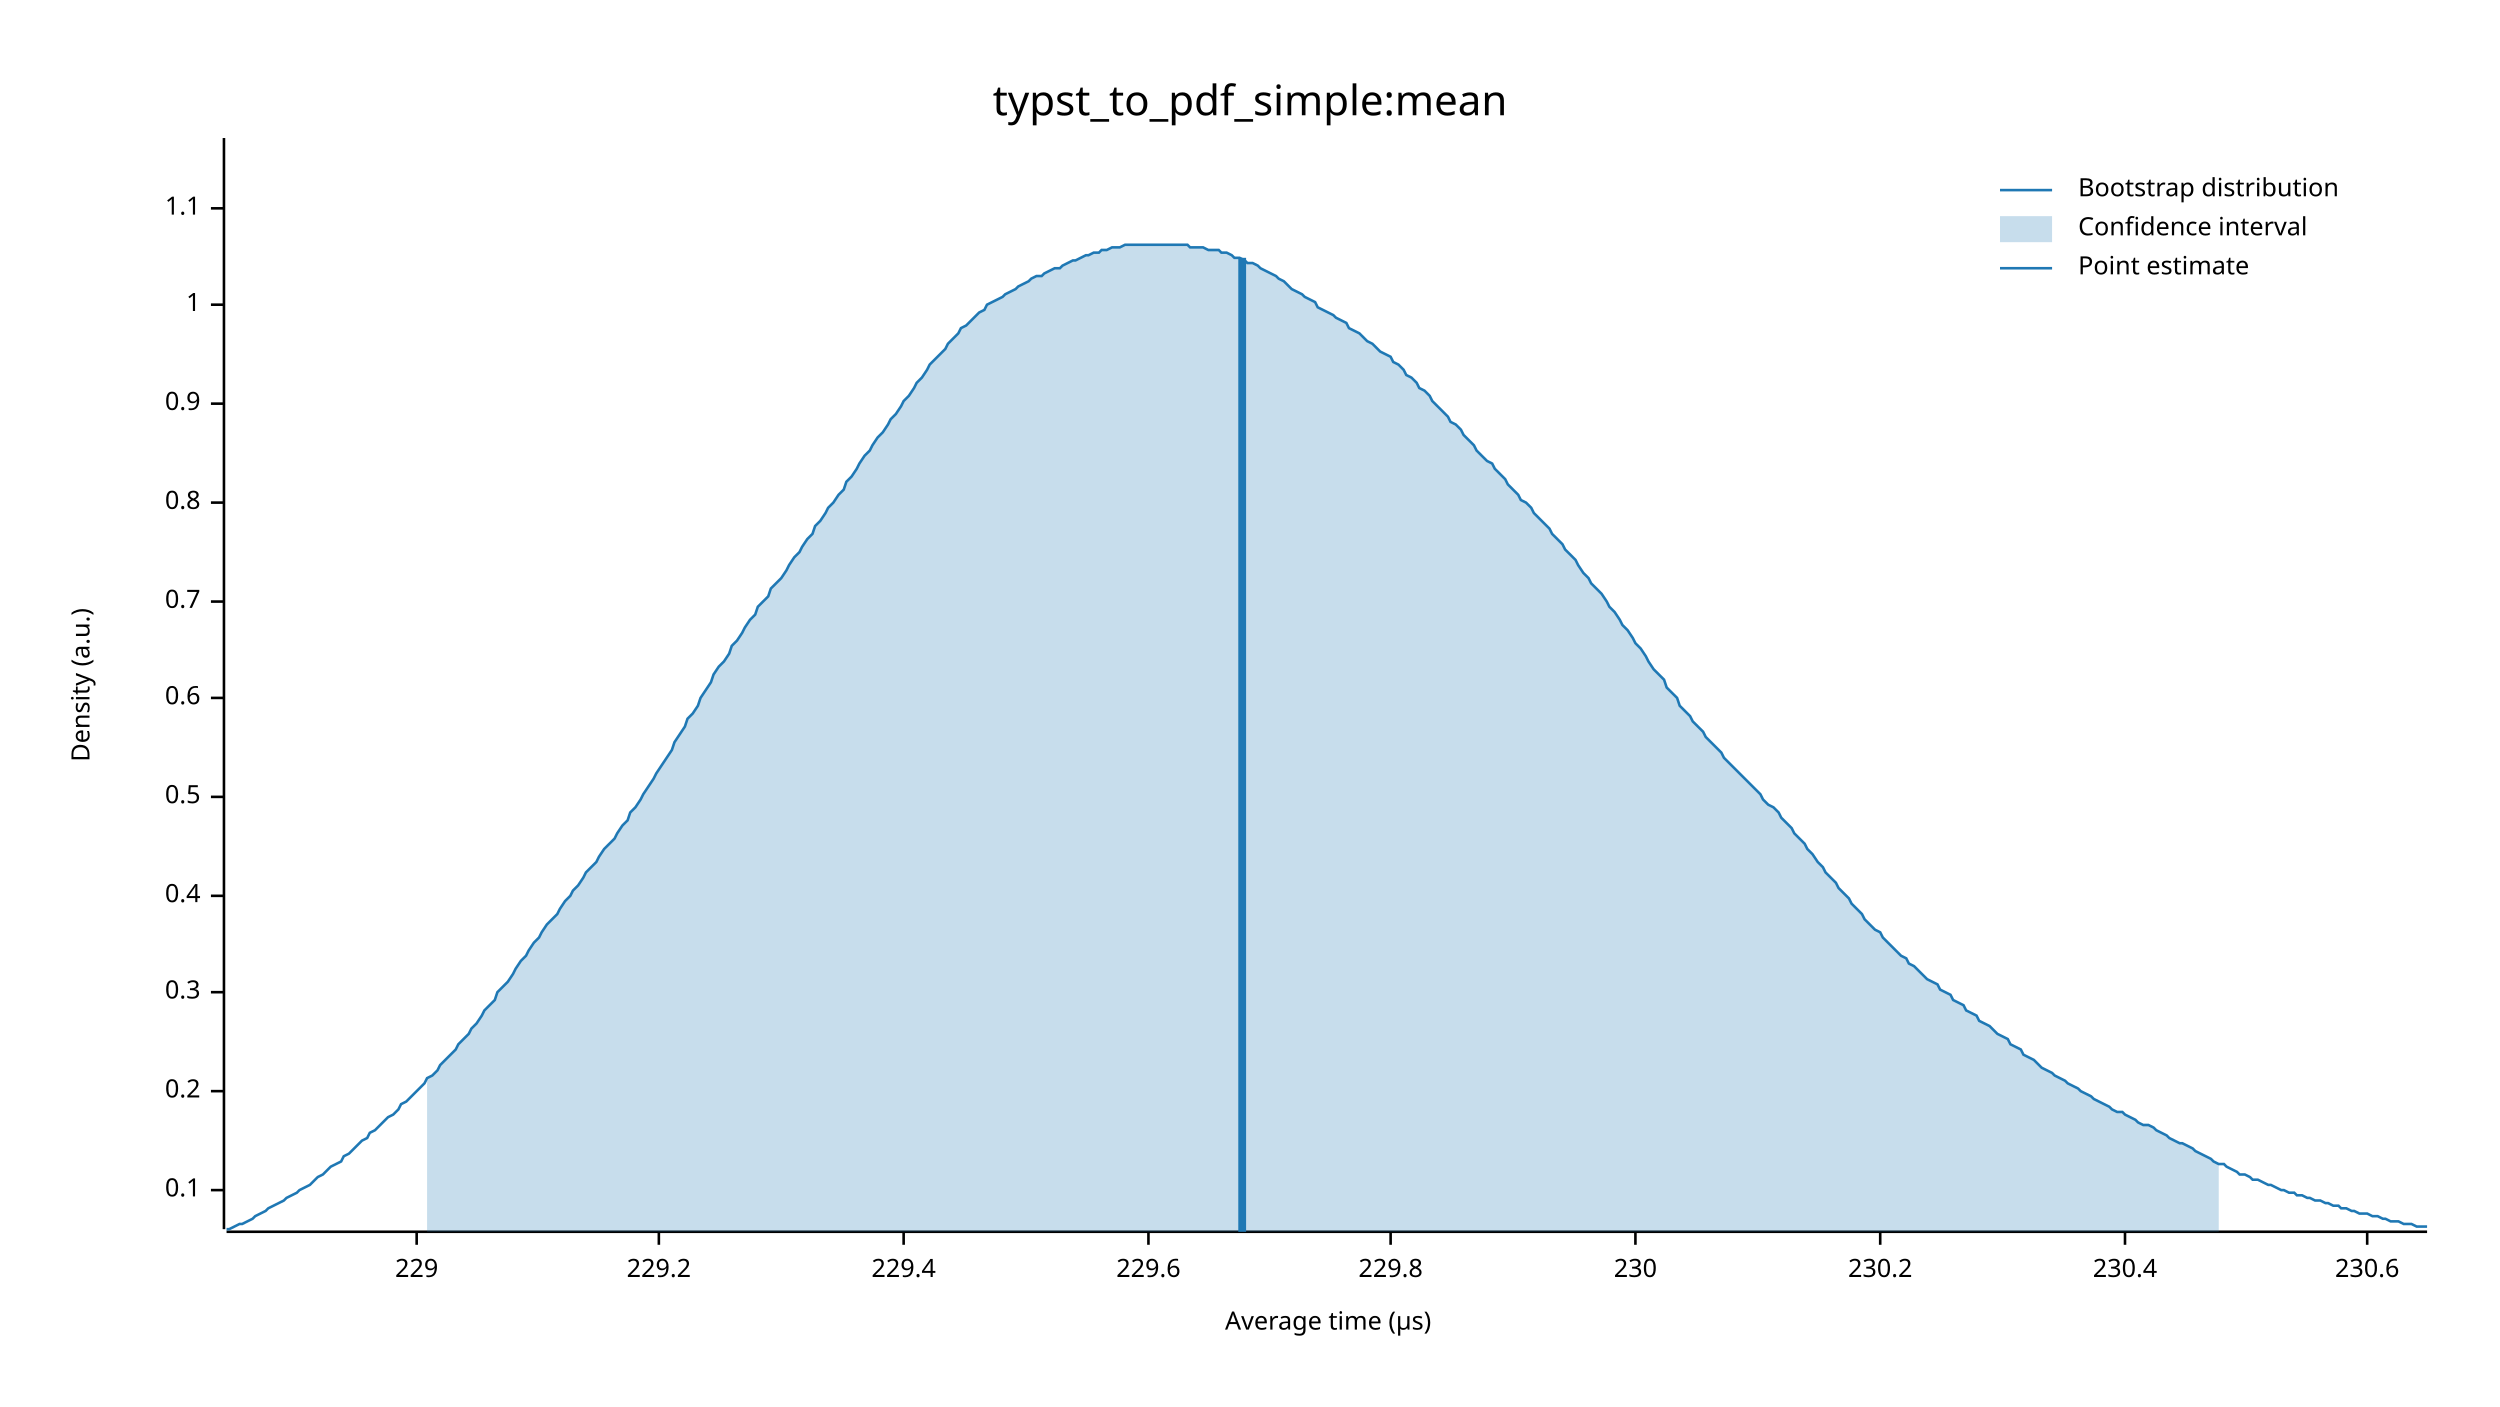
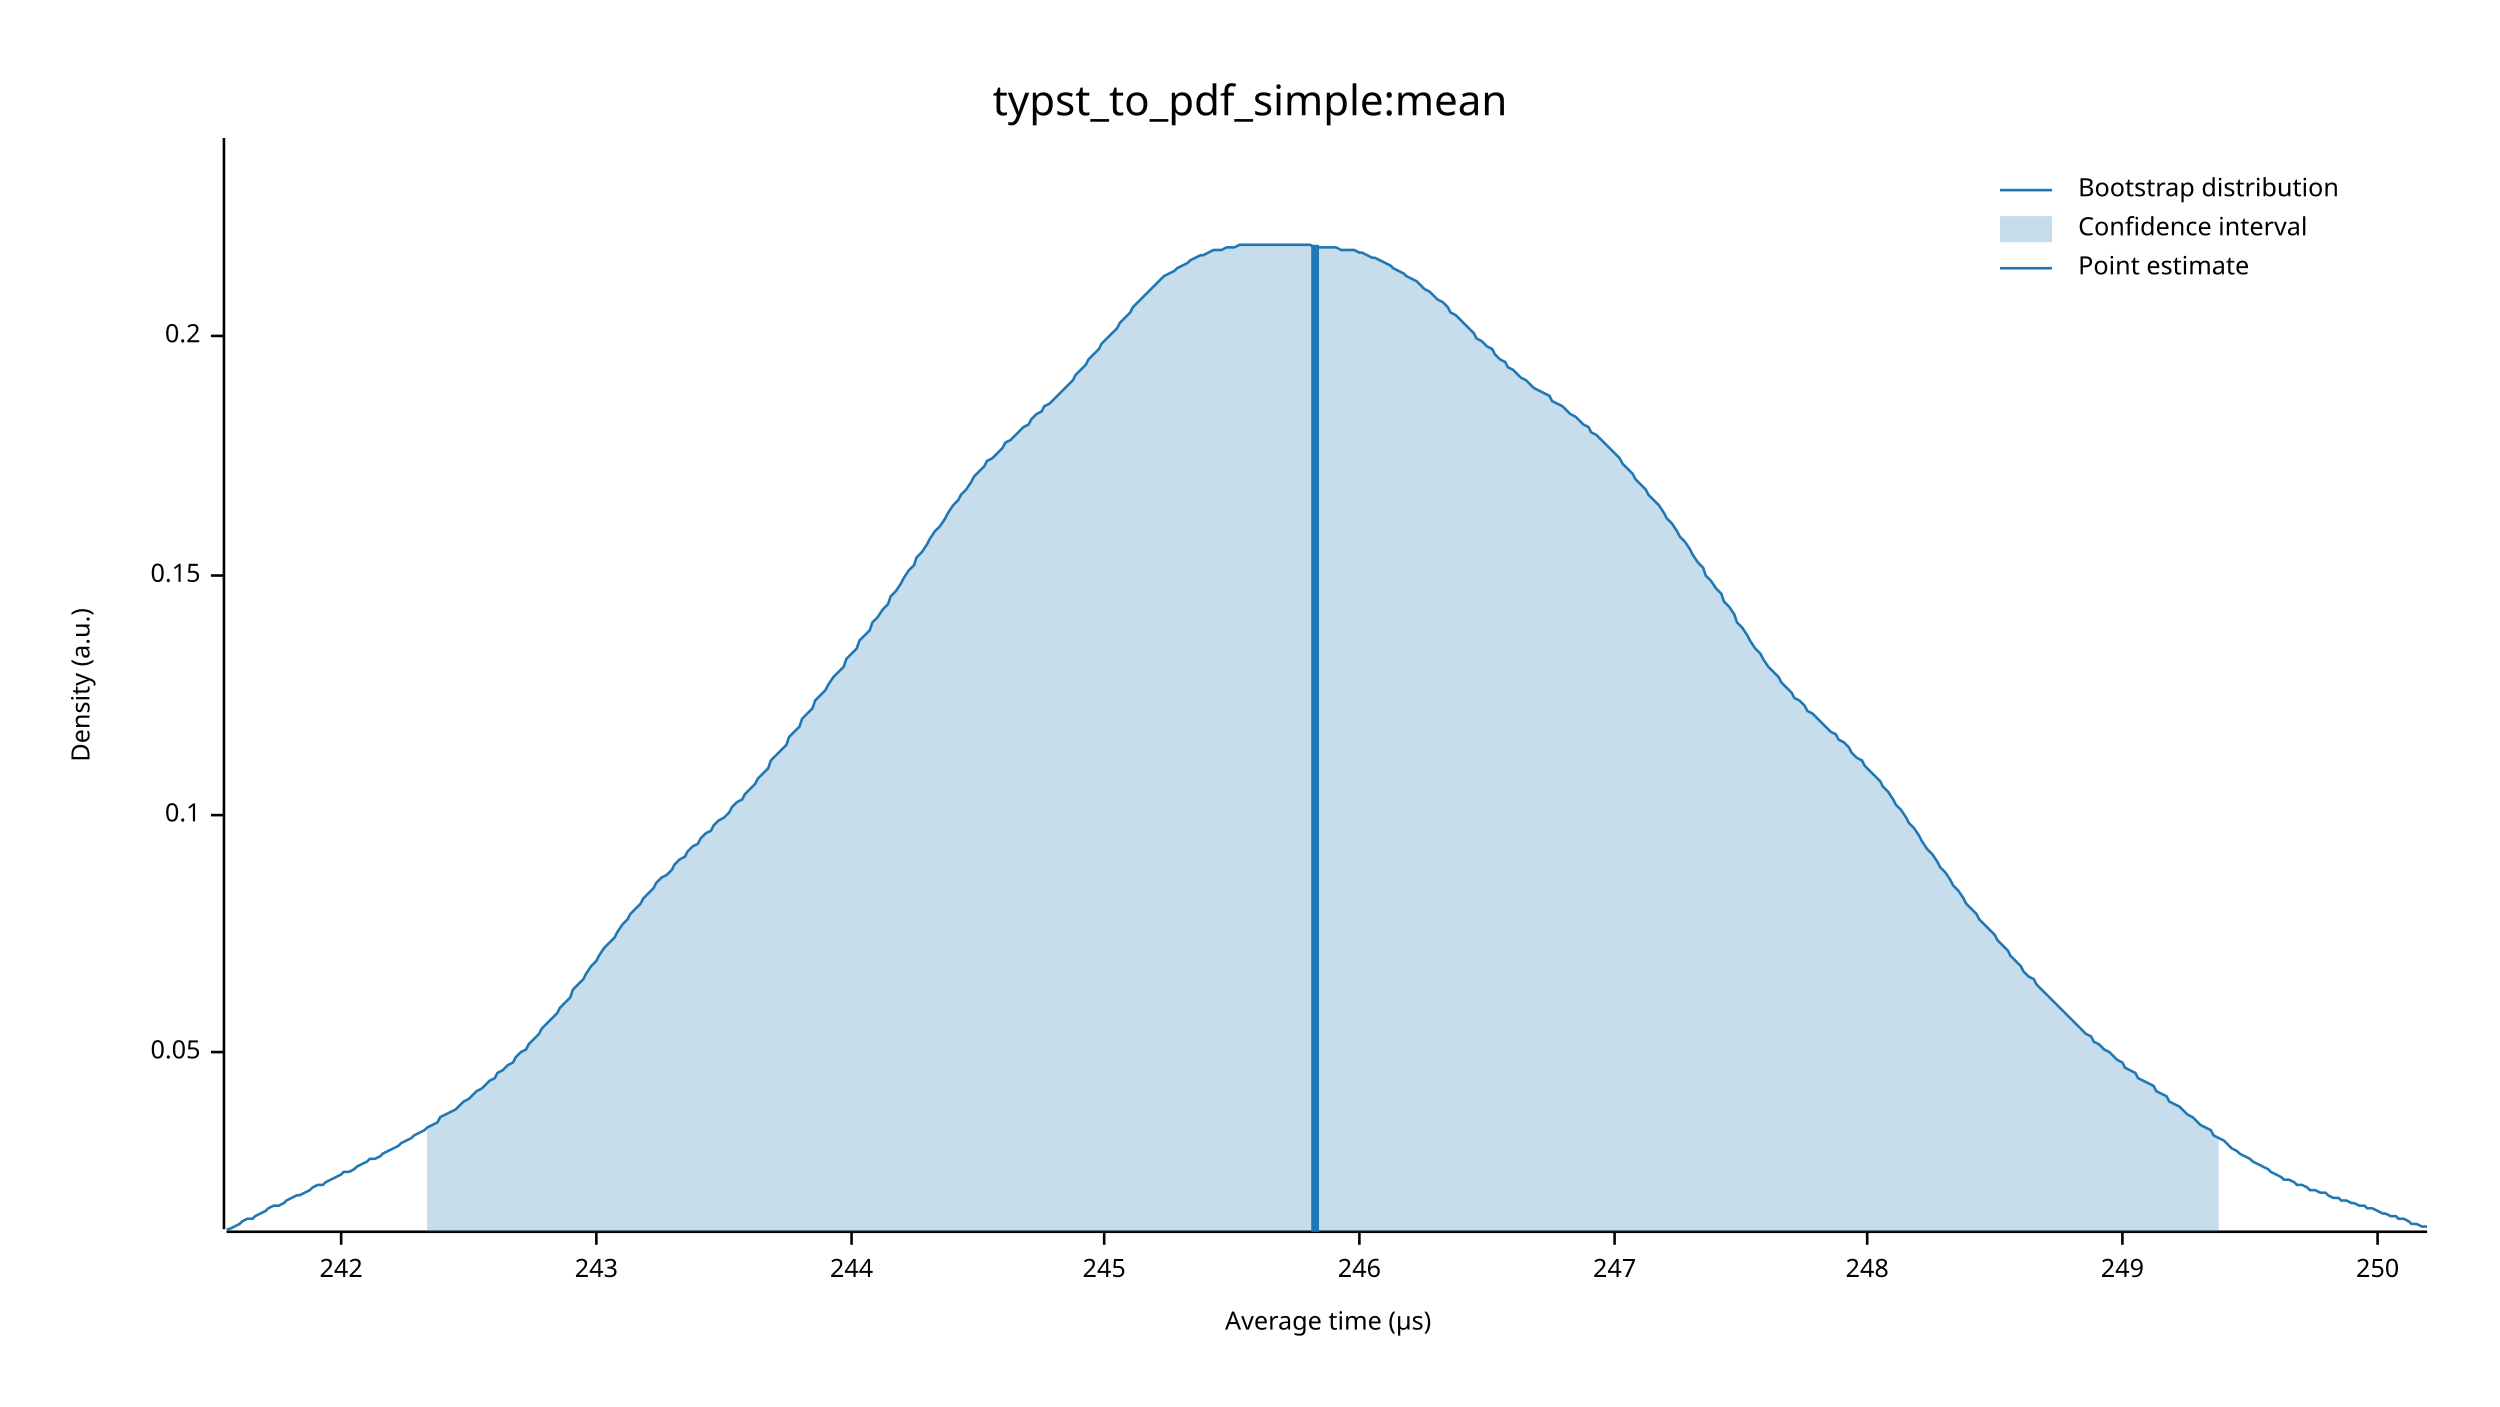
<svg xmlns="http://www.w3.org/2000/svg" width="960" height="540" viewBox="0 0 960 540">
  <text x="480" y="32" dy="0.76em" text-anchor="middle" font-family="sans-serif" font-size="16.129" opacity="1" fill="#000000">
typst_to_pdf_simple:mean
</text>
  <text x="27" y="263" dy="0.76em" text-anchor="middle" font-family="sans-serif" font-size="9.677" opacity="1" fill="#000000" transform="rotate(270, 27, 263)">
Density (a.u.)
</text>
  <text x="510" y="513" dy="-0.5ex" text-anchor="middle" font-family="sans-serif" font-size="9.677" opacity="1" fill="#000000">
Average time (µs)
</text>
  <polyline fill="none" opacity="1" stroke="#000000" stroke-width="1" points="86,53 86,472 " />
-   <text x="77" y="457" dy="0.5ex" text-anchor="end" font-family="sans-serif" font-size="9.677" opacity="1" fill="#000000">
+   <text x="77" y="404" dy="0.5ex" text-anchor="end" font-family="sans-serif" font-size="9.677" opacity="1" fill="#000000">
+ 0.05
+ </text>
+   <polyline fill="none" opacity="1" stroke="#000000" stroke-width="1" points="81,404 86,404 " />
+   <text x="77" y="313" dy="0.5ex" text-anchor="end" font-family="sans-serif" font-size="9.677" opacity="1" fill="#000000">
0.1
</text>
-   <polyline fill="none" opacity="1" stroke="#000000" stroke-width="1" points="81,457 86,457 " />
-   <text x="77" y="419" dy="0.5ex" text-anchor="end" font-family="sans-serif" font-size="9.677" opacity="1" fill="#000000">
+   <polyline fill="none" opacity="1" stroke="#000000" stroke-width="1" points="81,313 86,313 " />
+   <text x="77" y="221" dy="0.5ex" text-anchor="end" font-family="sans-serif" font-size="9.677" opacity="1" fill="#000000">
+ 0.15
+ </text>
+   <polyline fill="none" opacity="1" stroke="#000000" stroke-width="1" points="81,221 86,221 " />
+   <text x="77" y="129" dy="0.5ex" text-anchor="end" font-family="sans-serif" font-size="9.677" opacity="1" fill="#000000">
0.2
</text>
-   <polyline fill="none" opacity="1" stroke="#000000" stroke-width="1" points="81,419 86,419 " />
-   <text x="77" y="381" dy="0.5ex" text-anchor="end" font-family="sans-serif" font-size="9.677" opacity="1" fill="#000000">
- 0.3
+   <polyline fill="none" opacity="1" stroke="#000000" stroke-width="1" points="81,129 86,129 " />
+   <polyline fill="none" opacity="1" stroke="#000000" stroke-width="1" points="87,473 932,473 " />
+   <text x="131" y="483" dy="0.76em" text-anchor="middle" font-family="sans-serif" font-size="9.677" opacity="1" fill="#000000">
+ 242
</text>
-   <polyline fill="none" opacity="1" stroke="#000000" stroke-width="1" points="81,381 86,381 " />
-   <text x="77" y="344" dy="0.5ex" text-anchor="end" font-family="sans-serif" font-size="9.677" opacity="1" fill="#000000">
- 0.4
+   <polyline fill="none" opacity="1" stroke="#000000" stroke-width="1" points="131,473 131,478 " />
+   <text x="229" y="483" dy="0.76em" text-anchor="middle" font-family="sans-serif" font-size="9.677" opacity="1" fill="#000000">
+ 243
</text>
-   <polyline fill="none" opacity="1" stroke="#000000" stroke-width="1" points="81,344 86,344 " />
-   <text x="77" y="306" dy="0.5ex" text-anchor="end" font-family="sans-serif" font-size="9.677" opacity="1" fill="#000000">
- 0.5
+   <polyline fill="none" opacity="1" stroke="#000000" stroke-width="1" points="229,473 229,478 " />
+   <text x="327" y="483" dy="0.76em" text-anchor="middle" font-family="sans-serif" font-size="9.677" opacity="1" fill="#000000">
+ 244
</text>
-   <polyline fill="none" opacity="1" stroke="#000000" stroke-width="1" points="81,306 86,306 " />
-   <text x="77" y="268" dy="0.5ex" text-anchor="end" font-family="sans-serif" font-size="9.677" opacity="1" fill="#000000">
- 0.6
+   <polyline fill="none" opacity="1" stroke="#000000" stroke-width="1" points="327,473 327,478 " />
+   <text x="424" y="483" dy="0.76em" text-anchor="middle" font-family="sans-serif" font-size="9.677" opacity="1" fill="#000000">
+ 245
</text>
-   <polyline fill="none" opacity="1" stroke="#000000" stroke-width="1" points="81,268 86,268 " />
-   <text x="77" y="231" dy="0.5ex" text-anchor="end" font-family="sans-serif" font-size="9.677" opacity="1" fill="#000000">
- 0.7
+   <polyline fill="none" opacity="1" stroke="#000000" stroke-width="1" points="424,473 424,478 " />
+   <text x="522" y="483" dy="0.76em" text-anchor="middle" font-family="sans-serif" font-size="9.677" opacity="1" fill="#000000">
+ 246
</text>
-   <polyline fill="none" opacity="1" stroke="#000000" stroke-width="1" points="81,231 86,231 " />
-   <text x="77" y="193" dy="0.5ex" text-anchor="end" font-family="sans-serif" font-size="9.677" opacity="1" fill="#000000">
- 0.8
+   <polyline fill="none" opacity="1" stroke="#000000" stroke-width="1" points="522,473 522,478 " />
+   <text x="620" y="483" dy="0.76em" text-anchor="middle" font-family="sans-serif" font-size="9.677" opacity="1" fill="#000000">
+ 247
</text>
-   <polyline fill="none" opacity="1" stroke="#000000" stroke-width="1" points="81,193 86,193 " />
-   <text x="77" y="155" dy="0.5ex" text-anchor="end" font-family="sans-serif" font-size="9.677" opacity="1" fill="#000000">
- 0.9
+   <polyline fill="none" opacity="1" stroke="#000000" stroke-width="1" points="620,473 620,478 " />
+   <text x="717" y="483" dy="0.76em" text-anchor="middle" font-family="sans-serif" font-size="9.677" opacity="1" fill="#000000">
+ 248
</text>
-   <polyline fill="none" opacity="1" stroke="#000000" stroke-width="1" points="81,155 86,155 " />
-   <text x="77" y="117" dy="0.5ex" text-anchor="end" font-family="sans-serif" font-size="9.677" opacity="1" fill="#000000">
- 1
+   <polyline fill="none" opacity="1" stroke="#000000" stroke-width="1" points="717,473 717,478 " />
+   <text x="815" y="483" dy="0.76em" text-anchor="middle" font-family="sans-serif" font-size="9.677" opacity="1" fill="#000000">
+ 249
</text>
-   <polyline fill="none" opacity="1" stroke="#000000" stroke-width="1" points="81,117 86,117 " />
-   <text x="77" y="80" dy="0.5ex" text-anchor="end" font-family="sans-serif" font-size="9.677" opacity="1" fill="#000000">
- 1.1
+   <polyline fill="none" opacity="1" stroke="#000000" stroke-width="1" points="815,473 815,478 " />
+   <text x="913" y="483" dy="0.76em" text-anchor="middle" font-family="sans-serif" font-size="9.677" opacity="1" fill="#000000">
+ 250
</text>
-   <polyline fill="none" opacity="1" stroke="#000000" stroke-width="1" points="81,80 86,80 " />
-   <polyline fill="none" opacity="1" stroke="#000000" stroke-width="1" points="87,473 932,473 " />
-   <text x="160" y="483" dy="0.76em" text-anchor="middle" font-family="sans-serif" font-size="9.677" opacity="1" fill="#000000">
- 229
- </text>
-   <polyline fill="none" opacity="1" stroke="#000000" stroke-width="1" points="160,473 160,478 " />
-   <text x="253" y="483" dy="0.76em" text-anchor="middle" font-family="sans-serif" font-size="9.677" opacity="1" fill="#000000">
- 229.2
- </text>
-   <polyline fill="none" opacity="1" stroke="#000000" stroke-width="1" points="253,473 253,478 " />
-   <text x="347" y="483" dy="0.76em" text-anchor="middle" font-family="sans-serif" font-size="9.677" opacity="1" fill="#000000">
- 229.4
- </text>
-   <polyline fill="none" opacity="1" stroke="#000000" stroke-width="1" points="347,473 347,478 " />
-   <text x="441" y="483" dy="0.76em" text-anchor="middle" font-family="sans-serif" font-size="9.677" opacity="1" fill="#000000">
- 229.6
- </text>
-   <polyline fill="none" opacity="1" stroke="#000000" stroke-width="1" points="441,473 441,478 " />
-   <text x="534" y="483" dy="0.76em" text-anchor="middle" font-family="sans-serif" font-size="9.677" opacity="1" fill="#000000">
- 229.8
- </text>
-   <polyline fill="none" opacity="1" stroke="#000000" stroke-width="1" points="534,473 534,478 " />
-   <text x="628" y="483" dy="0.76em" text-anchor="middle" font-family="sans-serif" font-size="9.677" opacity="1" fill="#000000">
- 230
- </text>
-   <polyline fill="none" opacity="1" stroke="#000000" stroke-width="1" points="628,473 628,478 " />
-   <text x="722" y="483" dy="0.76em" text-anchor="middle" font-family="sans-serif" font-size="9.677" opacity="1" fill="#000000">
- 230.2
- </text>
-   <polyline fill="none" opacity="1" stroke="#000000" stroke-width="1" points="722,473 722,478 " />
-   <text x="816" y="483" dy="0.76em" text-anchor="middle" font-family="sans-serif" font-size="9.677" opacity="1" fill="#000000">
- 230.4
- </text>
-   <polyline fill="none" opacity="1" stroke="#000000" stroke-width="1" points="816,473 816,478 " />
-   <text x="909" y="483" dy="0.76em" text-anchor="middle" font-family="sans-serif" font-size="9.677" opacity="1" fill="#000000">
- 230.6
- </text>
-   <polyline fill="none" opacity="1" stroke="#000000" stroke-width="1" points="909,473 909,478 " />
-   <polyline fill="none" opacity="1" stroke="#1F78B4" stroke-width="1" points="87,472 88,472 90,471 92,470 93,470 95,469 97,468 98,467 100,466 102,465 103,464 105,463 107,462 109,461 110,460 112,459 114,458 115,457 117,456 119,455 120,454 122,452 124,451 125,450 127,448 129,447 131,446 132,444 134,443 136,441 137,440 139,438 141,437 142,435 144,434 146,432 147,431 149,429 151,428 153,426 154,424 156,423 158,421 159,420 161,418 163,416 164,414 166,413 168,411 169,409 171,407 173,405 175,403 176,401 178,399 180,397 181,395 183,393 185,390 186,388 188,386 190,384 191,381 193,379 195,377 197,374 198,372 200,369 202,367 203,365 205,362 207,360 208,358 210,355 212,353 214,351 215,349 217,346 219,344 220,342 222,340 224,337 225,335 227,333 229,331 230,329 232,326 234,324 236,322 237,320 239,317 241,315 242,312 244,310 246,307 247,305 249,302 251,299 252,297 254,294 256,291 258,288 259,285 261,282 263,279 264,276 266,274 268,271 269,268 271,265 273,262 274,259 276,256 278,254 280,251 281,248 283,246 285,243 286,241 288,238 290,236 291,233 293,231 295,229 296,226 298,224 300,222 302,219 303,217 305,214 307,212 308,210 310,207 312,205 313,202 315,200 317,197 318,195 320,193 322,190 324,188 325,185 327,183 329,180 330,178 332,175 334,173 335,171 337,168 339,166 341,163 342,161 344,159 346,156 347,154 349,152 351,149 352,147 354,145 356,142 357,140 359,138 361,136 363,134 364,132 366,130 368,128 369,126 371,125 373,123 374,122 376,120 378,119 379,117 381,116 383,115 385,114 386,113 388,112 390,111 391,110 393,109 395,108 396,107 398,106 400,106 401,105 403,104 405,103 407,103 408,102 410,101 412,100 413,100 415,99 417,98 418,98 420,97 422,97 423,96 425,96 427,95 429,95 430,95 432,94 434,94 435,94 437,94 439,94 440,94 442,94 444,94 445,94 447,94 449,94 451,94 452,94 454,94 456,94 457,95 459,95 461,95 462,95 464,96 466,96 468,96 469,97 471,97 473,98 474,99 476,99 478,100 479,101 481,101 483,102 484,103 486,104 488,105 490,106 491,107 493,108 495,110 496,111 498,112 500,113 501,114 503,115 505,116 506,118 508,119 510,120 512,121 513,122 515,123 517,124 518,126 520,127 522,128 523,129 525,131 527,132 528,133 530,135 532,136 534,137 535,139 537,140 539,142 540,144 542,145 544,147 545,149 547,150 549,152 550,154 552,156 554,158 556,160 557,162 559,163 561,165 562,167 564,169 566,171 567,173 569,175 571,177 573,178 574,180 576,182 578,184 579,186 581,188 583,190 584,192 586,193 588,195 589,197 591,199 593,201 595,203 596,205 598,207 600,209 601,211 603,213 605,215 606,217 608,220 610,222 611,224 613,226 615,228 617,231 618,233 620,235 622,238 623,240 625,242 627,245 628,247 630,249 632,252 633,254 635,257 637,259 639,261 640,264 642,266 644,268 645,271 647,273 649,275 650,277 652,279 654,281 655,283 657,285 659,287 661,289 662,291 664,293 666,295 667,296 669,298 671,300 672,301 674,303 676,305 677,307 679,309 681,310 683,312 684,314 686,316 688,318 689,320 691,322 693,324 694,326 696,328 698,331 700,333 701,335 703,337 705,339 706,341 708,343 710,345 711,347 713,349 715,351 716,353 718,355 720,357 722,358 723,360 725,362 727,364 728,365 730,367 732,368 733,370 735,371 737,373 738,374 740,376 742,377 744,378 745,380 747,381 749,382 750,384 752,385 754,386 755,388 757,389 759,390 760,392 762,393 764,394 766,396 767,397 769,398 771,399 772,401 774,402 776,403 777,405 779,406 781,407 782,408 784,410 786,411 788,412 789,413 791,414 793,415 794,416 796,417 798,418 799,419 801,420 803,421 804,422 806,423 808,424 810,425 811,426 813,427 815,427 816,428 818,429 820,430 821,431 823,432 825,432 827,433 828,434 830,435 832,436 833,437 835,438 837,439 838,439 840,440 842,441 843,442 845,443 847,444 849,445 850,446 852,447 854,447 855,448 857,449 859,450 860,451 862,451 864,452 865,453 867,453 869,454 871,455 872,455 874,456 876,457 877,457 879,458 881,458 882,459 884,459 886,460 887,460 889,461 891,461 893,462 894,462 896,463 898,463 899,464 901,464 903,465 904,465 906,466 908,466 909,466 911,467 913,467 915,468 916,468 918,469 920,469 921,469 923,470 925,470 926,470 928,471 930,471 932,471 " />
-   <polygon opacity="0.25" fill="#1F78B4" points="164,414 166,413 168,411 169,409 171,407 173,405 175,403 176,401 178,399 180,397 181,395 183,393 185,390 186,388 188,386 190,384 191,381 193,379 195,377 197,374 198,372 200,369 202,367 203,365 205,362 207,360 208,358 210,355 212,353 214,351 215,349 217,346 219,344 220,342 222,340 224,337 225,335 227,333 229,331 230,329 232,326 234,324 236,322 237,320 239,317 241,315 242,312 244,310 246,307 247,305 249,302 251,299 252,297 254,294 256,291 258,288 259,285 261,282 263,279 264,276 266,274 268,271 269,268 271,265 273,262 274,259 276,256 278,254 280,251 281,248 283,246 285,243 286,241 288,238 290,236 291,233 293,231 295,229 296,226 298,224 300,222 302,219 303,217 305,214 307,212 308,210 310,207 312,205 313,202 315,200 317,197 318,195 320,193 322,190 324,188 325,185 327,183 329,180 330,178 332,175 334,173 335,171 337,168 339,166 341,163 342,161 344,159 346,156 347,154 349,152 351,149 352,147 354,145 356,142 357,140 359,138 361,136 363,134 364,132 366,130 368,128 369,126 371,125 373,123 374,122 376,120 378,119 379,117 381,116 383,115 385,114 386,113 388,112 390,111 391,110 393,109 395,108 396,107 398,106 400,106 401,105 403,104 405,103 407,103 408,102 410,101 412,100 413,100 415,99 417,98 418,98 420,97 422,97 423,96 425,96 427,95 429,95 430,95 432,94 434,94 435,94 437,94 439,94 440,94 442,94 444,94 445,94 447,94 449,94 451,94 452,94 454,94 456,94 457,95 459,95 461,95 462,95 464,96 466,96 468,96 469,97 471,97 473,98 474,99 476,99 478,100 479,101 481,101 483,102 484,103 486,104 488,105 490,106 491,107 493,108 495,110 496,111 498,112 500,113 501,114 503,115 505,116 506,118 508,119 510,120 512,121 513,122 515,123 517,124 518,126 520,127 522,128 523,129 525,131 527,132 528,133 530,135 532,136 534,137 535,139 537,140 539,142 540,144 542,145 544,147 545,149 547,150 549,152 550,154 552,156 554,158 556,160 557,162 559,163 561,165 562,167 564,169 566,171 567,173 569,175 571,177 573,178 574,180 576,182 578,184 579,186 581,188 583,190 584,192 586,193 588,195 589,197 591,199 593,201 595,203 596,205 598,207 600,209 601,211 603,213 605,215 606,217 608,220 610,222 611,224 613,226 615,228 617,231 618,233 620,235 622,238 623,240 625,242 627,245 628,247 630,249 632,252 633,254 635,257 637,259 639,261 640,264 642,266 644,268 645,271 647,273 649,275 650,277 652,279 654,281 655,283 657,285 659,287 661,289 662,291 664,293 666,295 667,296 669,298 671,300 672,301 674,303 676,305 677,307 679,309 681,310 683,312 684,314 686,316 688,318 689,320 691,322 693,324 694,326 696,328 698,331 700,333 701,335 703,337 705,339 706,341 708,343 710,345 711,347 713,349 715,351 716,353 718,355 720,357 722,358 723,360 725,362 727,364 728,365 730,367 732,368 733,370 735,371 737,373 738,374 740,376 742,377 744,378 745,380 747,381 749,382 750,384 752,385 754,386 755,388 757,389 759,390 760,392 762,393 764,394 766,396 767,397 769,398 771,399 772,401 774,402 776,403 777,405 779,406 781,407 782,408 784,410 786,411 788,412 789,413 791,414 793,415 794,416 796,417 798,418 799,419 801,420 803,421 804,422 806,423 808,424 810,425 811,426 813,427 815,427 816,428 818,429 820,430 821,431 823,432 825,432 827,433 828,434 830,435 832,436 833,437 835,438 837,439 838,439 840,440 842,441 843,442 845,443 847,444 849,445 850,446 852,447 852,473 164,473 " />
-   <polyline fill="none" opacity="1" stroke="#1F78B4" stroke-width="3" points="477,473 477,99 " />
+   <polyline fill="none" opacity="1" stroke="#000000" stroke-width="1" points="913,473 913,478 " />
+   <polyline fill="none" opacity="1" stroke="#1F78B4" stroke-width="1" points="87,472 88,472 90,471 92,470 93,469 95,468 97,468 98,467 100,466 102,465 103,464 105,463 107,463 109,462 110,461 112,460 114,459 115,459 117,458 119,457 120,456 122,455 124,455 125,454 127,453 129,452 131,451 132,450 134,450 136,449 137,448 139,447 141,446 142,445 144,445 146,444 147,443 149,442 151,441 153,440 154,439 156,438 158,437 159,436 161,435 163,434 164,433 166,432 168,431 169,429 171,428 173,427 175,426 176,425 178,423 180,422 181,421 183,419 185,418 186,417 188,415 190,414 191,412 193,411 195,409 197,408 198,406 200,404 202,403 203,401 205,399 207,397 208,395 210,393 212,391 214,389 215,387 217,385 219,383 220,380 222,378 224,376 225,374 227,371 229,369 230,367 232,364 234,362 236,360 237,358 239,355 241,353 242,351 244,349 246,347 247,345 249,343 251,341 252,339 254,337 256,336 258,334 259,332 261,330 263,329 264,327 266,325 268,324 269,322 271,320 273,319 274,317 276,315 278,314 280,312 281,310 283,308 285,307 286,305 288,303 290,301 291,299 293,297 295,295 296,292 298,290 300,288 302,286 303,283 305,281 307,279 308,276 310,274 312,272 313,269 315,267 317,265 318,263 320,260 322,258 324,256 325,253 327,251 329,249 330,246 332,244 334,242 335,239 337,237 339,234 341,232 342,229 344,227 346,224 347,222 349,219 351,217 352,214 354,212 356,209 357,207 359,204 361,202 363,199 364,197 366,194 368,192 369,190 371,188 373,185 374,183 376,181 378,179 379,177 381,176 383,174 385,172 386,170 388,169 390,167 391,166 393,164 395,163 396,161 398,159 400,158 401,156 403,155 405,153 407,151 408,150 410,148 412,146 413,144 415,142 417,140 418,138 420,136 422,134 423,132 425,130 427,128 429,126 430,124 432,122 434,120 435,118 437,116 439,114 440,113 442,111 444,109 445,108 447,106 449,105 451,104 452,103 454,102 456,101 457,100 459,99 461,98 462,98 464,97 466,96 468,96 469,96 471,95 473,95 474,95 476,94 478,94 479,94 481,94 483,94 484,94 486,94 488,94 490,94 491,94 493,94 495,94 496,94 498,94 500,94 501,94 503,94 505,95 506,95 508,95 510,95 512,95 513,95 515,96 517,96 518,96 520,96 522,97 523,97 525,98 527,99 528,99 530,100 532,101 534,102 535,103 537,104 539,105 540,106 542,107 544,108 545,109 547,111 549,112 550,113 552,115 554,116 556,118 557,120 559,121 561,123 562,124 564,126 566,128 567,130 569,131 571,133 573,134 574,136 576,138 578,139 579,141 581,142 583,144 584,145 586,146 588,148 589,149 591,150 593,151 595,152 596,154 598,155 600,156 601,157 603,159 605,160 606,161 608,163 610,164 611,166 613,167 615,169 617,171 618,172 620,174 622,176 623,178 625,180 627,182 628,184 630,186 632,188 633,190 635,192 637,194 639,197 640,199 642,201 644,204 645,206 647,208 649,211 650,213 652,216 654,218 655,221 657,223 659,226 661,228 662,231 664,233 666,236 667,239 669,241 671,244 672,246 674,249 676,251 677,253 679,256 681,258 683,260 684,262 686,264 688,266 689,268 691,269 693,271 694,273 696,274 698,276 700,278 701,279 703,281 705,282 706,284 708,285 710,287 711,289 713,291 715,292 716,294 718,296 720,298 722,300 723,302 725,304 727,307 728,309 730,311 732,314 733,316 735,318 737,321 738,323 740,326 742,328 744,331 745,333 747,335 749,338 750,340 752,342 754,345 755,347 757,349 759,351 760,353 762,355 764,357 766,359 767,361 769,363 771,365 772,367 774,369 776,371 777,373 779,375 781,376 782,378 784,380 786,382 788,384 789,385 791,387 793,389 794,390 796,392 798,394 799,395 801,397 803,398 804,400 806,401 808,403 810,404 811,405 813,407 815,408 816,410 818,411 820,412 821,414 823,415 825,416 827,417 828,419 830,420 832,421 833,423 835,424 837,425 838,426 840,428 842,429 843,430 845,432 847,433 849,434 850,436 852,437 854,438 855,439 857,441 859,442 860,443 862,444 864,445 865,446 867,447 869,448 871,449 872,450 874,451 876,452 877,453 879,453 881,454 882,455 884,455 886,456 887,457 889,457 891,458 893,458 894,459 896,460 898,460 899,461 901,461 903,462 904,462 906,463 908,463 909,464 911,464 913,465 915,466 916,466 918,467 920,467 921,468 923,468 925,469 926,470 928,470 930,471 932,471 " />
+   <polygon opacity="0.25" fill="#1F78B4" points="164,433 166,432 168,431 169,429 171,428 173,427 175,426 176,425 178,423 180,422 181,421 183,419 185,418 186,417 188,415 190,414 191,412 193,411 195,409 197,408 198,406 200,404 202,403 203,401 205,399 207,397 208,395 210,393 212,391 214,389 215,387 217,385 219,383 220,380 222,378 224,376 225,374 227,371 229,369 230,367 232,364 234,362 236,360 237,358 239,355 241,353 242,351 244,349 246,347 247,345 249,343 251,341 252,339 254,337 256,336 258,334 259,332 261,330 263,329 264,327 266,325 268,324 269,322 271,320 273,319 274,317 276,315 278,314 280,312 281,310 283,308 285,307 286,305 288,303 290,301 291,299 293,297 295,295 296,292 298,290 300,288 302,286 303,283 305,281 307,279 308,276 310,274 312,272 313,269 315,267 317,265 318,263 320,260 322,258 324,256 325,253 327,251 329,249 330,246 332,244 334,242 335,239 337,237 339,234 341,232 342,229 344,227 346,224 347,222 349,219 351,217 352,214 354,212 356,209 357,207 359,204 361,202 363,199 364,197 366,194 368,192 369,190 371,188 373,185 374,183 376,181 378,179 379,177 381,176 383,174 385,172 386,170 388,169 390,167 391,166 393,164 395,163 396,161 398,159 400,158 401,156 403,155 405,153 407,151 408,150 410,148 412,146 413,144 415,142 417,140 418,138 420,136 422,134 423,132 425,130 427,128 429,126 430,124 432,122 434,120 435,118 437,116 439,114 440,113 442,111 444,109 445,108 447,106 449,105 451,104 452,103 454,102 456,101 457,100 459,99 461,98 462,98 464,97 466,96 468,96 469,96 471,95 473,95 474,95 476,94 478,94 479,94 481,94 483,94 484,94 486,94 488,94 490,94 491,94 493,94 495,94 496,94 498,94 500,94 501,94 503,94 505,95 506,95 508,95 510,95 512,95 513,95 515,96 517,96 518,96 520,96 522,97 523,97 525,98 527,99 528,99 530,100 532,101 534,102 535,103 537,104 539,105 540,106 542,107 544,108 545,109 547,111 549,112 550,113 552,115 554,116 556,118 557,120 559,121 561,123 562,124 564,126 566,128 567,130 569,131 571,133 573,134 574,136 576,138 578,139 579,141 581,142 583,144 584,145 586,146 588,148 589,149 591,150 593,151 595,152 596,154 598,155 600,156 601,157 603,159 605,160 606,161 608,163 610,164 611,166 613,167 615,169 617,171 618,172 620,174 622,176 623,178 625,180 627,182 628,184 630,186 632,188 633,190 635,192 637,194 639,197 640,199 642,201 644,204 645,206 647,208 649,211 650,213 652,216 654,218 655,221 657,223 659,226 661,228 662,231 664,233 666,236 667,239 669,241 671,244 672,246 674,249 676,251 677,253 679,256 681,258 683,260 684,262 686,264 688,266 689,268 691,269 693,271 694,273 696,274 698,276 700,278 701,279 703,281 705,282 706,284 708,285 710,287 711,289 713,291 715,292 716,294 718,296 720,298 722,300 723,302 725,304 727,307 728,309 730,311 732,314 733,316 735,318 737,321 738,323 740,326 742,328 744,331 745,333 747,335 749,338 750,340 752,342 754,345 755,347 757,349 759,351 760,353 762,355 764,357 766,359 767,361 769,363 771,365 772,367 774,369 776,371 777,373 779,375 781,376 782,378 784,380 786,382 788,384 789,385 791,387 793,389 794,390 796,392 798,394 799,395 801,397 803,398 804,400 806,401 808,403 810,404 811,405 813,407 815,408 816,410 818,411 820,412 821,414 823,415 825,416 827,417 828,419 830,420 832,421 833,423 835,424 837,425 838,426 840,428 842,429 843,430 845,432 847,433 849,434 850,436 852,437 852,473 164,473 " />
+   <polyline fill="none" opacity="1" stroke="#1F78B4" stroke-width="3" points="505,473 505,94 " />
  <text x="798" y="68" dy="0.76em" text-anchor="start" font-family="sans-serif" font-size="9.677" opacity="1" fill="#000000">
Bootstrap distribution
</text>
  <text x="798" y="83" dy="0.76em" text-anchor="start" font-family="sans-serif" font-size="9.677" opacity="1" fill="#000000">
Confidence interval
</text>
  <text x="798" y="98" dy="0.76em" text-anchor="start" font-family="sans-serif" font-size="9.677" opacity="1" fill="#000000">
Point estimate
</text>
  <polyline fill="none" opacity="1" stroke="#1F78B4" stroke-width="1" points="768,73 788,73 " />
  <rect x="768" y="83" width="20" height="10" opacity="0.25" fill="#1F78B4" stroke="none" />
  <polyline fill="none" opacity="1" stroke="#1F78B4" stroke-width="1" points="768,103 788,103 " />
</svg>
